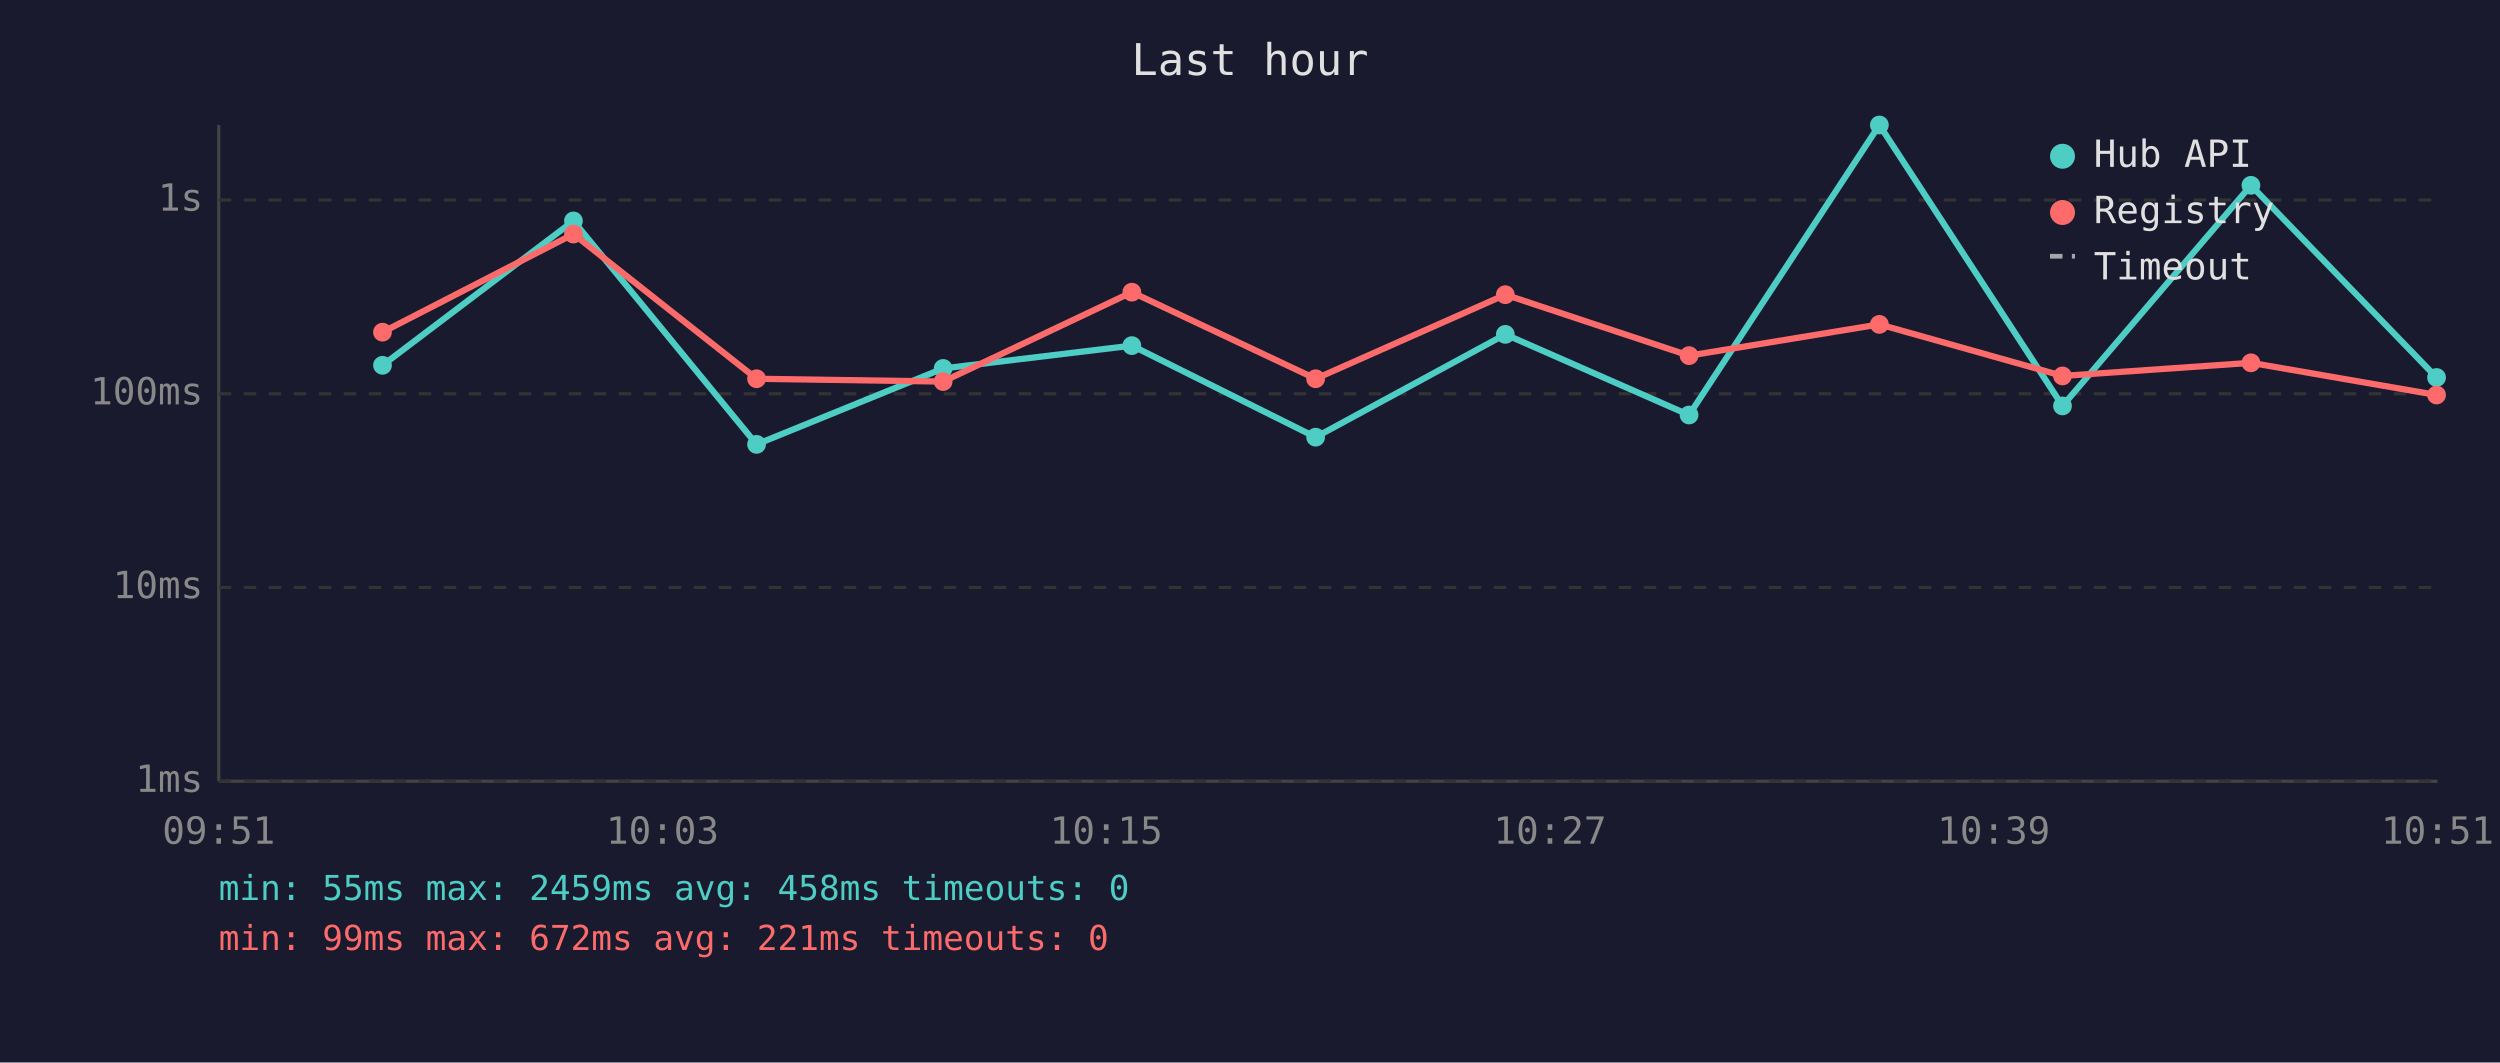
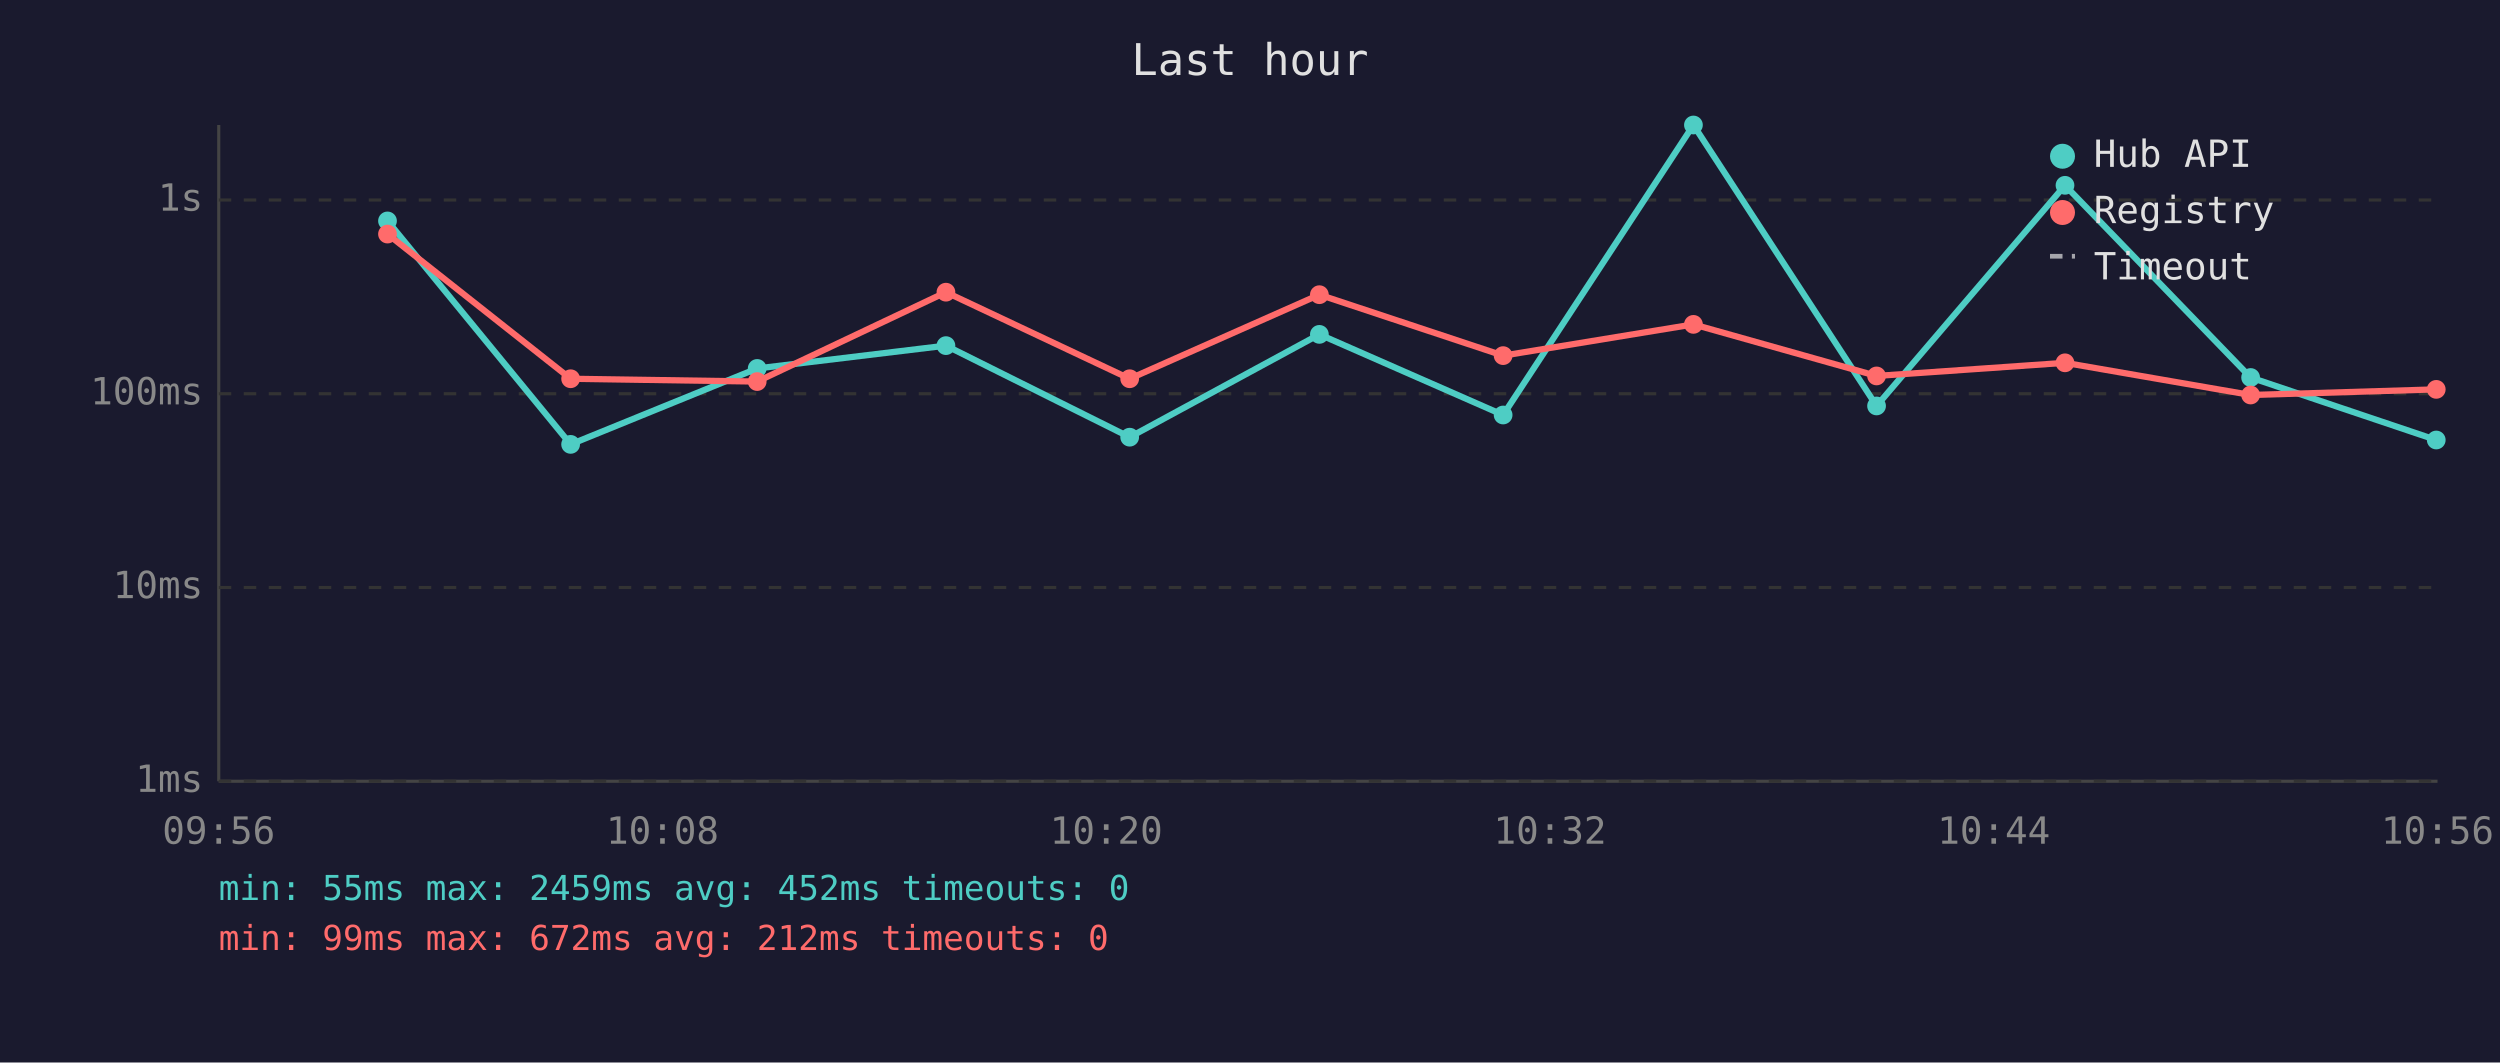
<svg xmlns="http://www.w3.org/2000/svg" viewBox="0 0 800 340" font-family="monospace" font-size="12">
  <rect width="800" height="340" fill="#1a1a2e" />
  <text x="400" y="24" fill="#e0e0e0" font-size="14" text-anchor="middle">Last hour</text>
  <line x1="70" y1="40" x2="70" y2="250" stroke="#444" stroke-width="1" />
  <line x1="70" y1="250" x2="780" y2="250" stroke="#444" stroke-width="1" />
  <line x1="70" y1="250" x2="780" y2="250" stroke="#333" stroke-width="1" stroke-dasharray="4" />
  <text x="65" y="250" fill="#888" text-anchor="end" dominant-baseline="middle">1ms</text>
  <line x1="70" y1="188" x2="780" y2="188" stroke="#333" stroke-width="1" stroke-dasharray="4" />
  <text x="65" y="188" fill="#888" text-anchor="end" dominant-baseline="middle">10ms</text>
  <line x1="70" y1="126" x2="780" y2="126" stroke="#333" stroke-width="1" stroke-dasharray="4" />
  <text x="65" y="126" fill="#888" text-anchor="end" dominant-baseline="middle">100ms</text>
  <line x1="70" y1="64" x2="780" y2="64" stroke="#333" stroke-width="1" stroke-dasharray="4" />
  <text x="65" y="64" fill="#888" text-anchor="end" dominant-baseline="middle">1s</text>
-   <text x="70" y="270" fill="#888" text-anchor="middle">09:51</text>
-   <text x="212" y="270" fill="#888" text-anchor="middle">10:03</text>
-   <text x="354" y="270" fill="#888" text-anchor="middle">10:15</text>
-   <text x="496" y="270" fill="#888" text-anchor="middle">10:27</text>
-   <text x="638" y="270" fill="#888" text-anchor="middle">10:39</text>
-   <text x="780" y="270" fill="#888" text-anchor="middle">10:51</text>
-   <polyline points="122.4,116.9 183.5,70.7 242.1,142.2 301.8,117.9 362.2,110.6 421.0,139.9 481.7,107.0 540.5,132.8 601.4,40.0 660.0,129.9 720.3,59.3 779.7,120.8" fill="none" stroke="#4ecdc4" stroke-width="2" opacity="1" />
-   <circle cx="122.4" cy="116.9" r="3" fill="#4ecdc4" />
-   <circle cx="183.5" cy="70.7" r="3" fill="#4ecdc4" />
-   <circle cx="242.1" cy="142.2" r="3" fill="#4ecdc4" />
-   <circle cx="301.8" cy="117.9" r="3" fill="#4ecdc4" />
-   <circle cx="362.2" cy="110.6" r="3" fill="#4ecdc4" />
-   <circle cx="421.0" cy="139.9" r="3" fill="#4ecdc4" />
-   <circle cx="481.7" cy="107.0" r="3" fill="#4ecdc4" />
-   <circle cx="540.5" cy="132.8" r="3" fill="#4ecdc4" />
-   <circle cx="601.4" cy="40.0" r="3" fill="#4ecdc4" />
-   <circle cx="660.0" cy="129.9" r="3" fill="#4ecdc4" />
-   <circle cx="720.3" cy="59.3" r="3" fill="#4ecdc4" />
-   <circle cx="779.7" cy="120.8" r="3" fill="#4ecdc4" />
-   <polyline points="122.4,106.3 183.5,74.9 242.1,121.2 301.8,122.1 362.2,93.5 421.0,121.2 481.7,94.3 540.5,113.8 601.4,103.8 660.0,120.3 720.3,116.1 779.7,126.4" fill="none" stroke="#ff6b6b" stroke-width="2" opacity="1" />
-   <circle cx="122.4" cy="106.3" r="3" fill="#ff6b6b" />
-   <circle cx="183.5" cy="74.9" r="3" fill="#ff6b6b" />
-   <circle cx="242.1" cy="121.2" r="3" fill="#ff6b6b" />
-   <circle cx="301.8" cy="122.1" r="3" fill="#ff6b6b" />
-   <circle cx="362.2" cy="93.5" r="3" fill="#ff6b6b" />
-   <circle cx="421.0" cy="121.2" r="3" fill="#ff6b6b" />
-   <circle cx="481.7" cy="94.3" r="3" fill="#ff6b6b" />
-   <circle cx="540.5" cy="113.8" r="3" fill="#ff6b6b" />
-   <circle cx="601.4" cy="103.8" r="3" fill="#ff6b6b" />
-   <circle cx="660.0" cy="120.3" r="3" fill="#ff6b6b" />
-   <circle cx="720.3" cy="116.1" r="3" fill="#ff6b6b" />
-   <circle cx="779.7" cy="126.4" r="3" fill="#ff6b6b" />
+   <text x="70" y="270" fill="#888" text-anchor="middle">09:56</text>
+   <text x="212" y="270" fill="#888" text-anchor="middle">10:08</text>
+   <text x="354" y="270" fill="#888" text-anchor="middle">10:20</text>
+   <text x="496" y="270" fill="#888" text-anchor="middle">10:32</text>
+   <text x="638" y="270" fill="#888" text-anchor="middle">10:44</text>
+   <text x="780" y="270" fill="#888" text-anchor="middle">10:56</text>
+   <polyline points="124.0,70.7 182.6,142.2 242.3,117.9 302.7,110.6 361.5,139.9 422.2,107.0 481.0,132.8 541.9,40.0 600.5,129.9 660.8,59.3 720.2,120.8 779.6,140.8" fill="none" stroke="#4ecdc4" stroke-width="2" opacity="1" />
+   <circle cx="124.0" cy="70.7" r="3" fill="#4ecdc4" />
+   <circle cx="182.6" cy="142.2" r="3" fill="#4ecdc4" />
+   <circle cx="242.3" cy="117.9" r="3" fill="#4ecdc4" />
+   <circle cx="302.7" cy="110.6" r="3" fill="#4ecdc4" />
+   <circle cx="361.5" cy="139.9" r="3" fill="#4ecdc4" />
+   <circle cx="422.2" cy="107.0" r="3" fill="#4ecdc4" />
+   <circle cx="481.0" cy="132.8" r="3" fill="#4ecdc4" />
+   <circle cx="541.9" cy="40.0" r="3" fill="#4ecdc4" />
+   <circle cx="600.5" cy="129.9" r="3" fill="#4ecdc4" />
+   <circle cx="660.8" cy="59.3" r="3" fill="#4ecdc4" />
+   <circle cx="720.2" cy="120.8" r="3" fill="#4ecdc4" />
+   <circle cx="779.6" cy="140.8" r="3" fill="#4ecdc4" />
+   <polyline points="124.0,74.9 182.6,121.2 242.3,122.1 302.7,93.5 361.5,121.2 422.2,94.3 481.0,113.8 541.9,103.8 600.5,120.3 660.8,116.1 720.2,126.4 779.6,124.6" fill="none" stroke="#ff6b6b" stroke-width="2" opacity="1" />
+   <circle cx="124.0" cy="74.9" r="3" fill="#ff6b6b" />
+   <circle cx="182.6" cy="121.2" r="3" fill="#ff6b6b" />
+   <circle cx="242.3" cy="122.1" r="3" fill="#ff6b6b" />
+   <circle cx="302.7" cy="93.5" r="3" fill="#ff6b6b" />
+   <circle cx="361.5" cy="121.2" r="3" fill="#ff6b6b" />
+   <circle cx="422.2" cy="94.3" r="3" fill="#ff6b6b" />
+   <circle cx="481.0" cy="113.8" r="3" fill="#ff6b6b" />
+   <circle cx="541.9" cy="103.8" r="3" fill="#ff6b6b" />
+   <circle cx="600.5" cy="120.3" r="3" fill="#ff6b6b" />
+   <circle cx="660.8" cy="116.1" r="3" fill="#ff6b6b" />
+   <circle cx="720.2" cy="126.4" r="3" fill="#ff6b6b" />
+   <circle cx="779.6" cy="124.6" r="3" fill="#ff6b6b" />
  <circle cx="660" cy="50" r="4" fill="#4ecdc4" />
  <text x="670" y="50" fill="#e0e0e0" dominant-baseline="middle">Hub API</text>
  <circle cx="660" cy="68" r="4" fill="#ff6b6b" />
  <text x="670" y="68" fill="#e0e0e0" dominant-baseline="middle">Registry</text>
  <line x1="656" y1="82" x2="664" y2="82" stroke="#e0e0e0" stroke-width="1.5" stroke-dasharray="4,3" opacity="0.7" />
  <text x="670" y="86" fill="#e0e0e0" dominant-baseline="middle">Timeout</text>
-   <text x="70" y="288" fill="#4ecdc4" font-size="11">min: 55ms  max: 2459ms  avg: 458ms  timeouts: 0</text>
-   <text x="70" y="304" fill="#ff6b6b" font-size="11">min: 99ms  max: 672ms  avg: 221ms  timeouts: 0</text>
+   <text x="70" y="288" fill="#4ecdc4" font-size="11">min: 55ms  max: 2459ms  avg: 452ms  timeouts: 0</text>
+   <text x="70" y="304" fill="#ff6b6b" font-size="11">min: 99ms  max: 672ms  avg: 212ms  timeouts: 0</text>
</svg>
